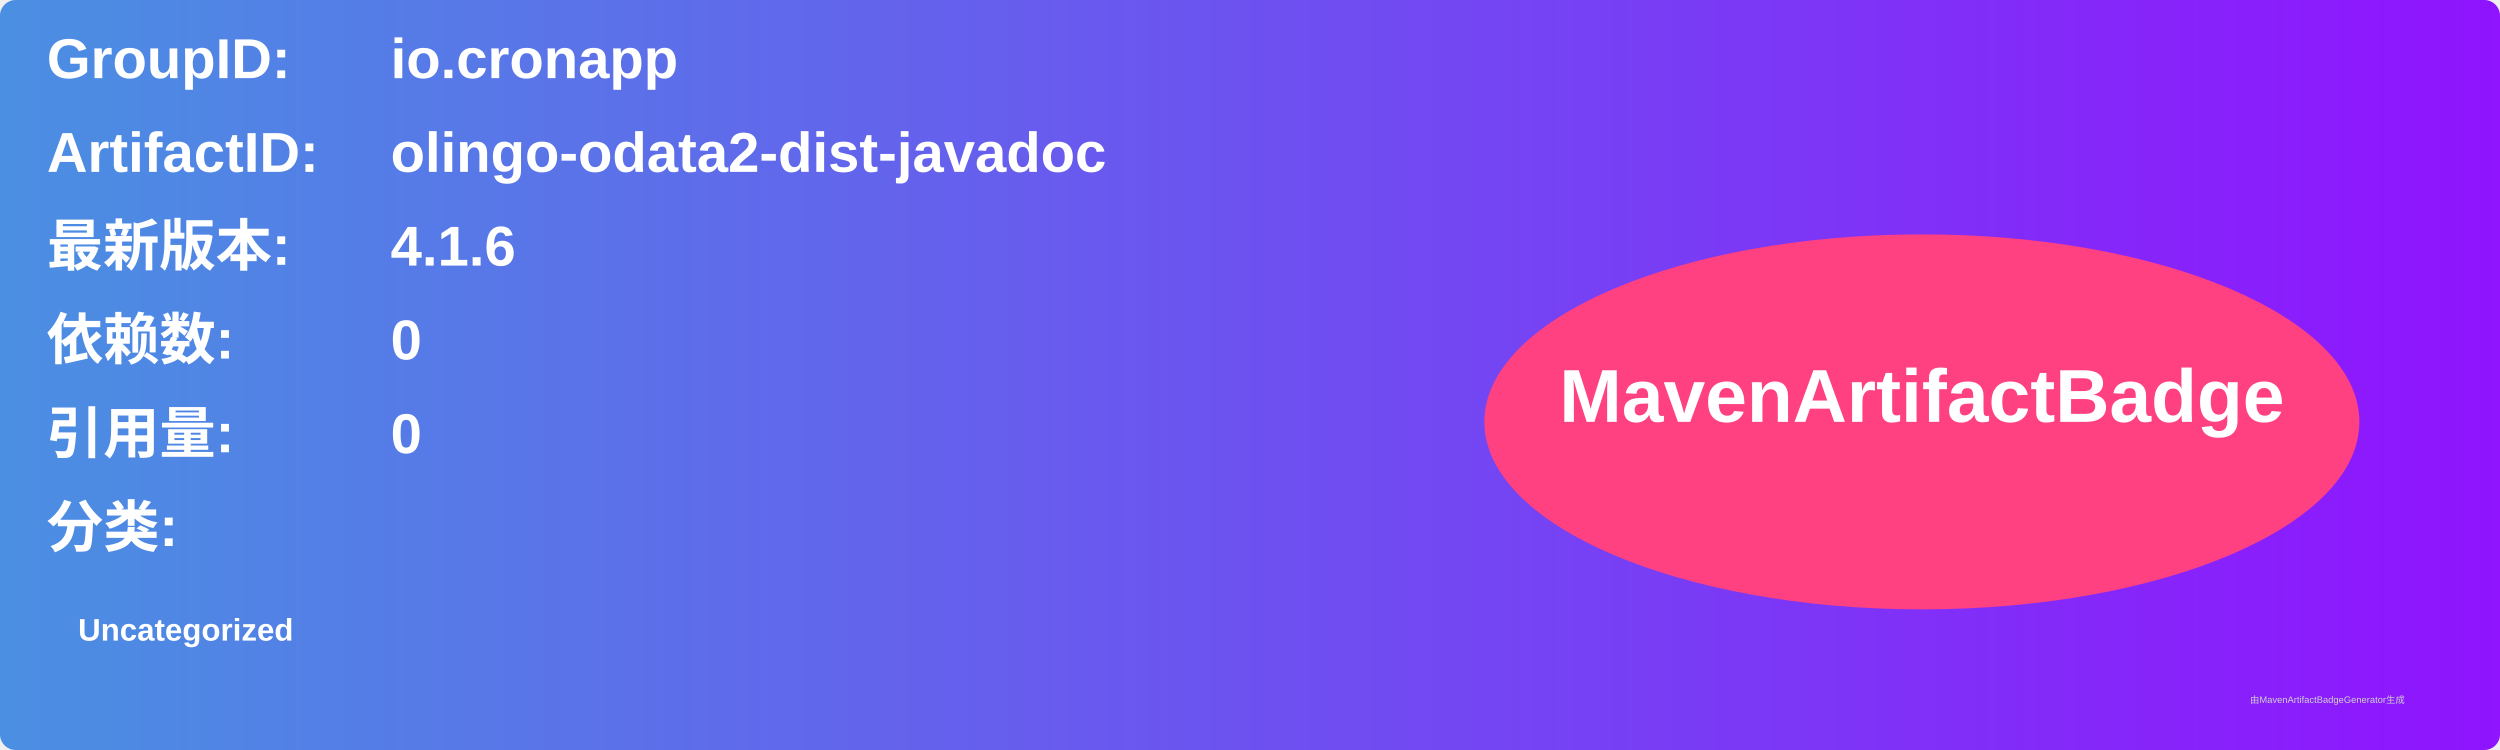
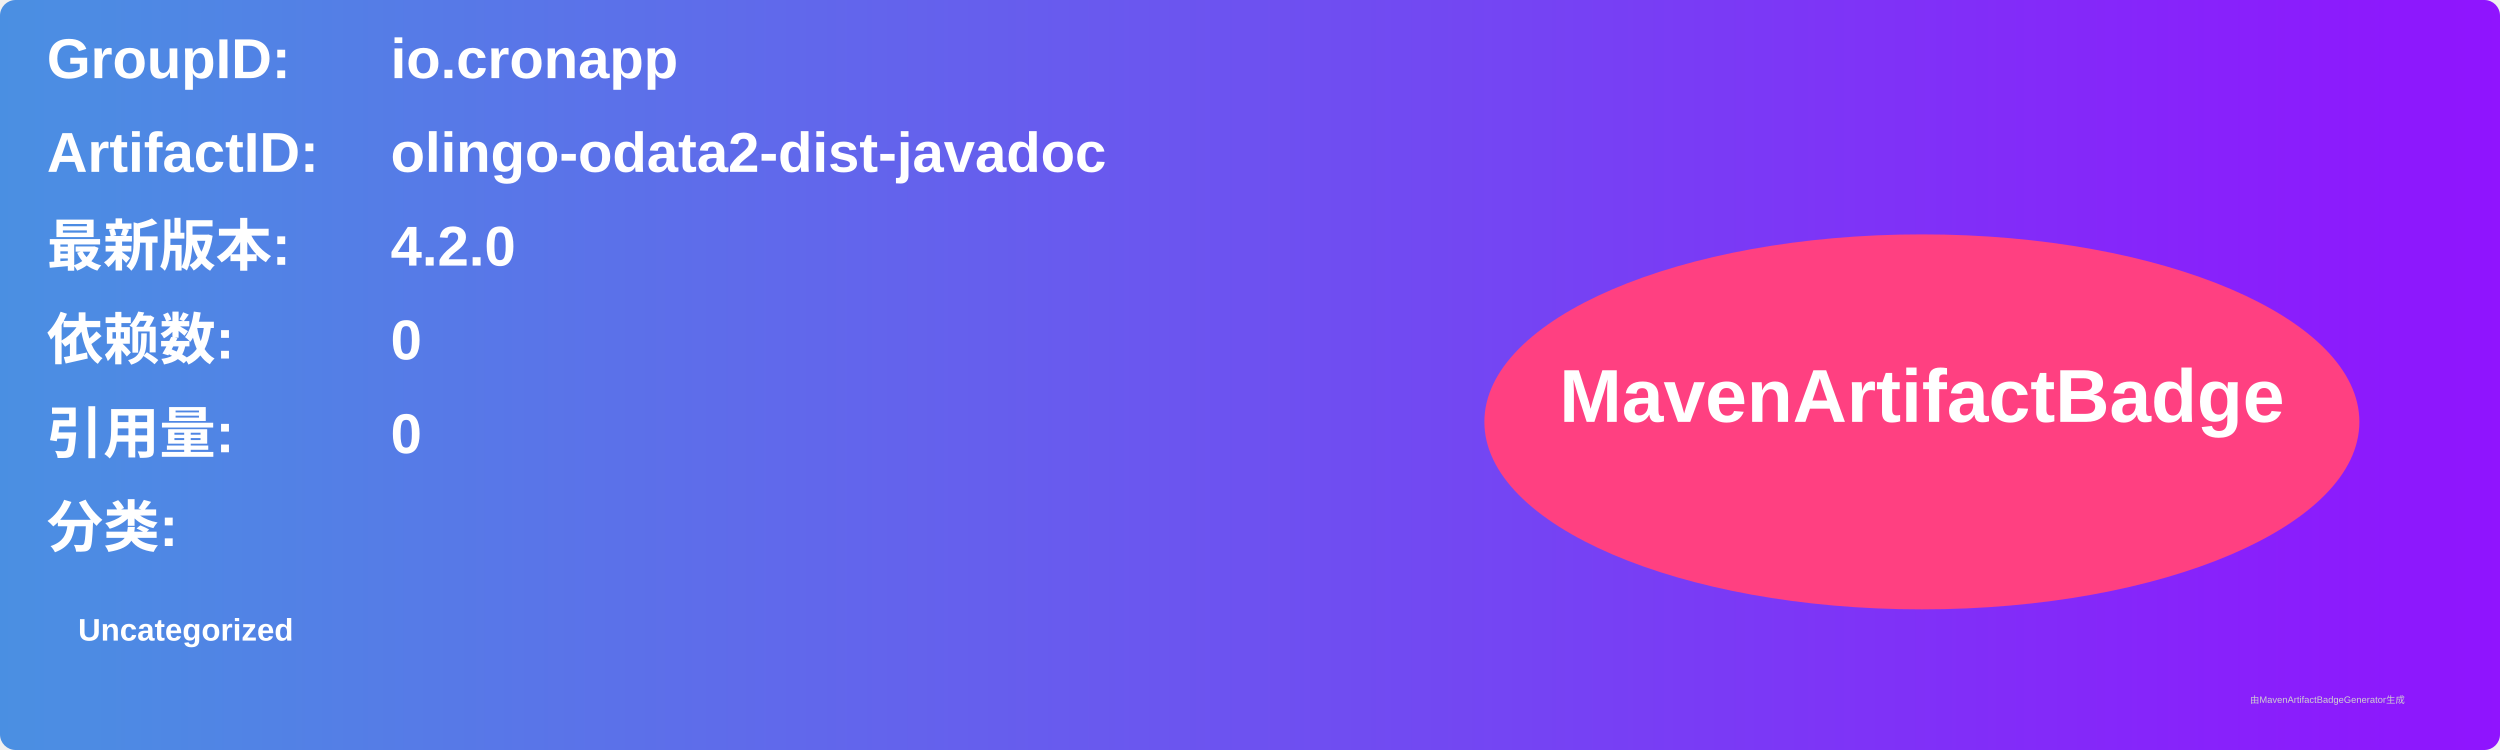
<svg xmlns="http://www.w3.org/2000/svg" width="800" height="240" viewBox="0 0 800 240">
  <linearGradient id="grad" x1="0%" y1="0%" x2="100%" y2="0%">
    <stop offset="0%" stop-color="#4a90e2" />
    <stop offset="100%" stop-color="#9013fe" />
  </linearGradient>
  <rect width="100%" height="100%" rx="5" ry="5" fill="url(#grad)" />
  <g transform="translate(15, 15)">
    <text x="0" y="10" font-family="Arial" font-size="18" fill="white" font-weight="bold" width="260">GroupID:</text>
    <text x="110" y="10" font-family="Arial" font-size="18" fill="white" font-weight="bold" width="460">io.cronapp</text>
    <text x="0" y="40" font-family="Arial" font-size="18" fill="white" font-weight="bold" width="260">ArtifactID:</text>
    <text x="110" y="40" font-family="Arial" font-size="18" fill="white" font-weight="bold" width="460">olingo-odata2-dist-javadoc</text>
    <text x="0" y="70" font-family="Arial" font-size="18" fill="white" font-weight="bold">最新版本:</text>
    <text x="110" y="70" font-family="Arial" font-size="18" fill="white" font-weight="bold">
-       <tspan font-weight="bold">4.1.6</tspan>
+       <tspan font-weight="bold">4.2.0</tspan>
    </text>
    <text x="0" y="100" font-family="Arial" font-size="18" fill="white" font-weight="bold">依赖数: </text>
    <text x="110" y="100" font-family="Arial" font-size="18" fill="white">
      <tspan font-weight="bold">0</tspan>
    </text>
    <text x="0" y="130" font-family="Arial" font-size="18" fill="white" font-weight="bold">引用量: </text>
    <text x="110" y="130" font-family="Arial" font-size="18" fill="white">
      <tspan font-weight="bold">0</tspan>
    </text>
    <text x="0" y="160" font-family="Arial" font-size="18" fill="white" font-weight="bold">分类:</text>
    <text x="10" y="190" font-family="Arial" font-size="10" fill="white">
      <tspan font-weight="bold">Uncategorized</tspan>
    </text>
    <ellipse cx="600" cy="120" rx="140" ry="60" fill="#ff4081" />
    <text x="600" y="120" text-anchor="middle" font-family="Arial" font-size="24" fill="white" font-weight="bold">MavenArtifactBadge</text>
  </g>
  <text x="720" y="225" font-family="Arial" font-size="3" fill="#d0d0d0">由MavenArtifactBadgeGenerator生成</text>
</svg>
